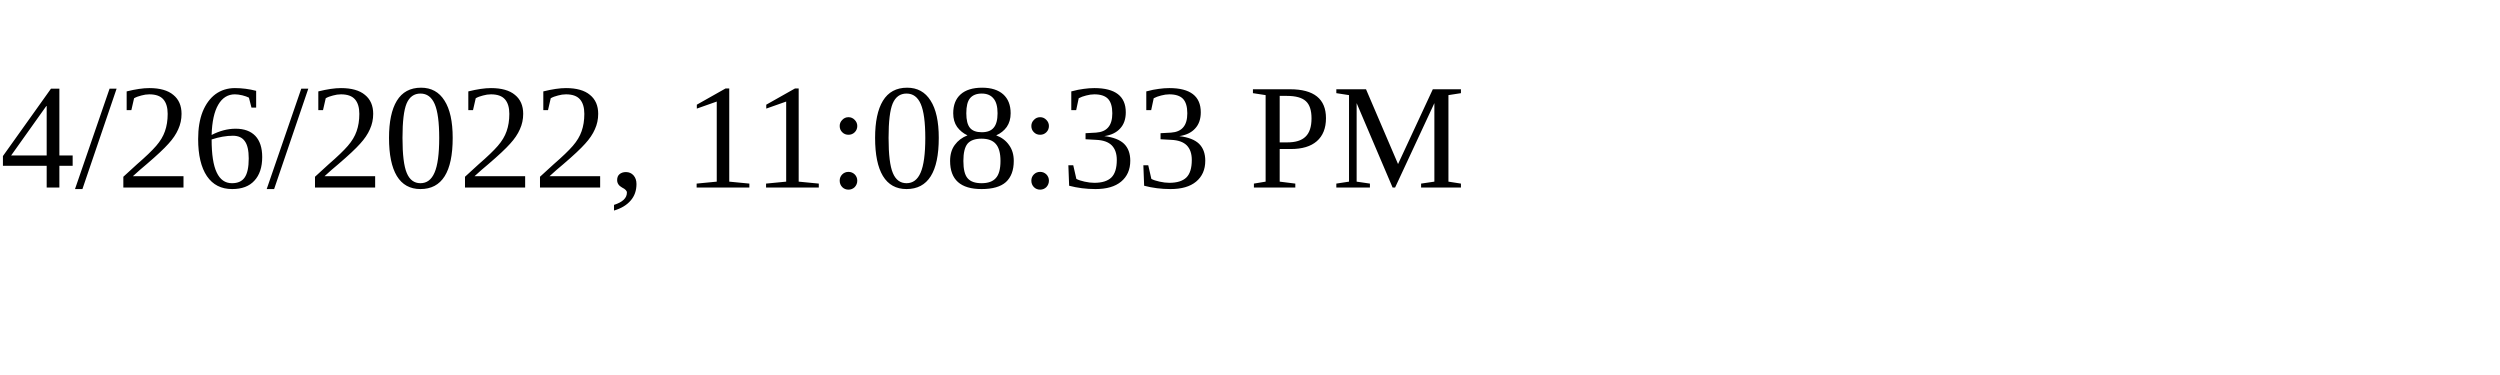
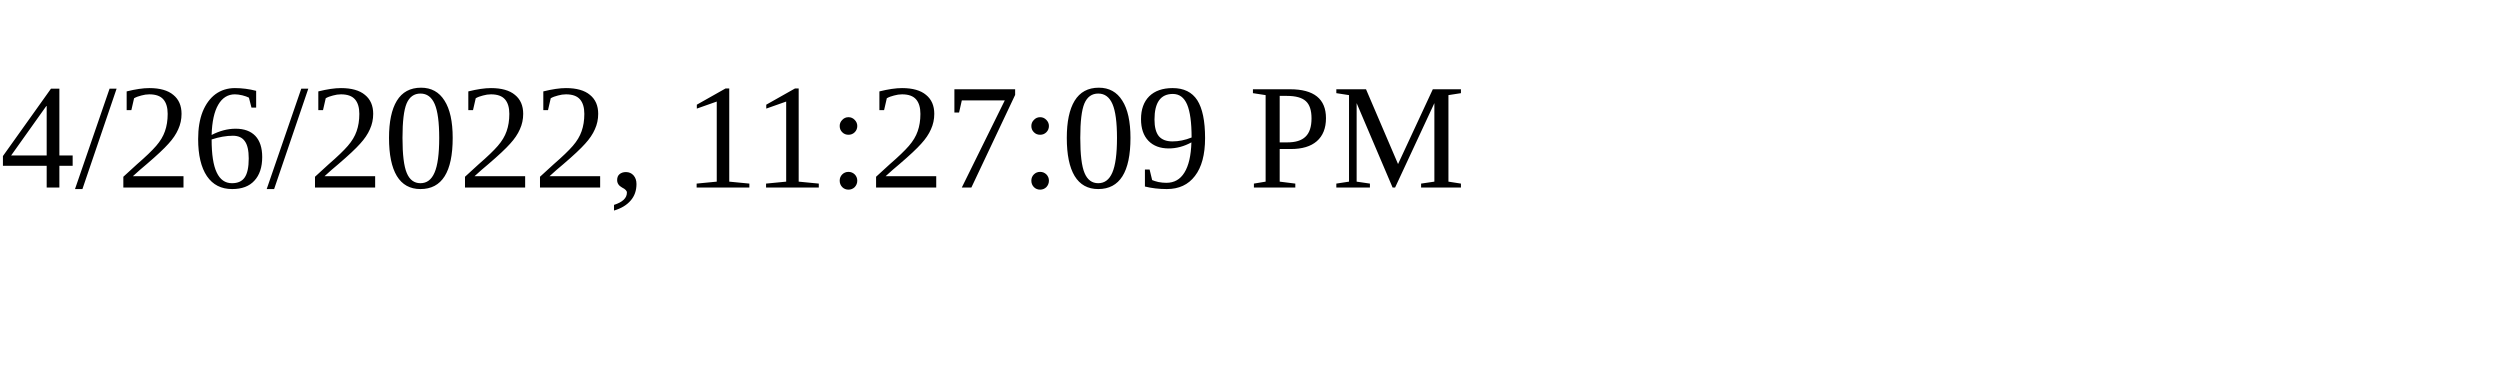
<svg xmlns="http://www.w3.org/2000/svg" height="30" width="200">
-   <text x="0" y="15">4/26/2022, 11:08:33 PM</text>
+   <text x="0" y="15">4/26/2022, 11:27:09 PM</text>
</svg>
